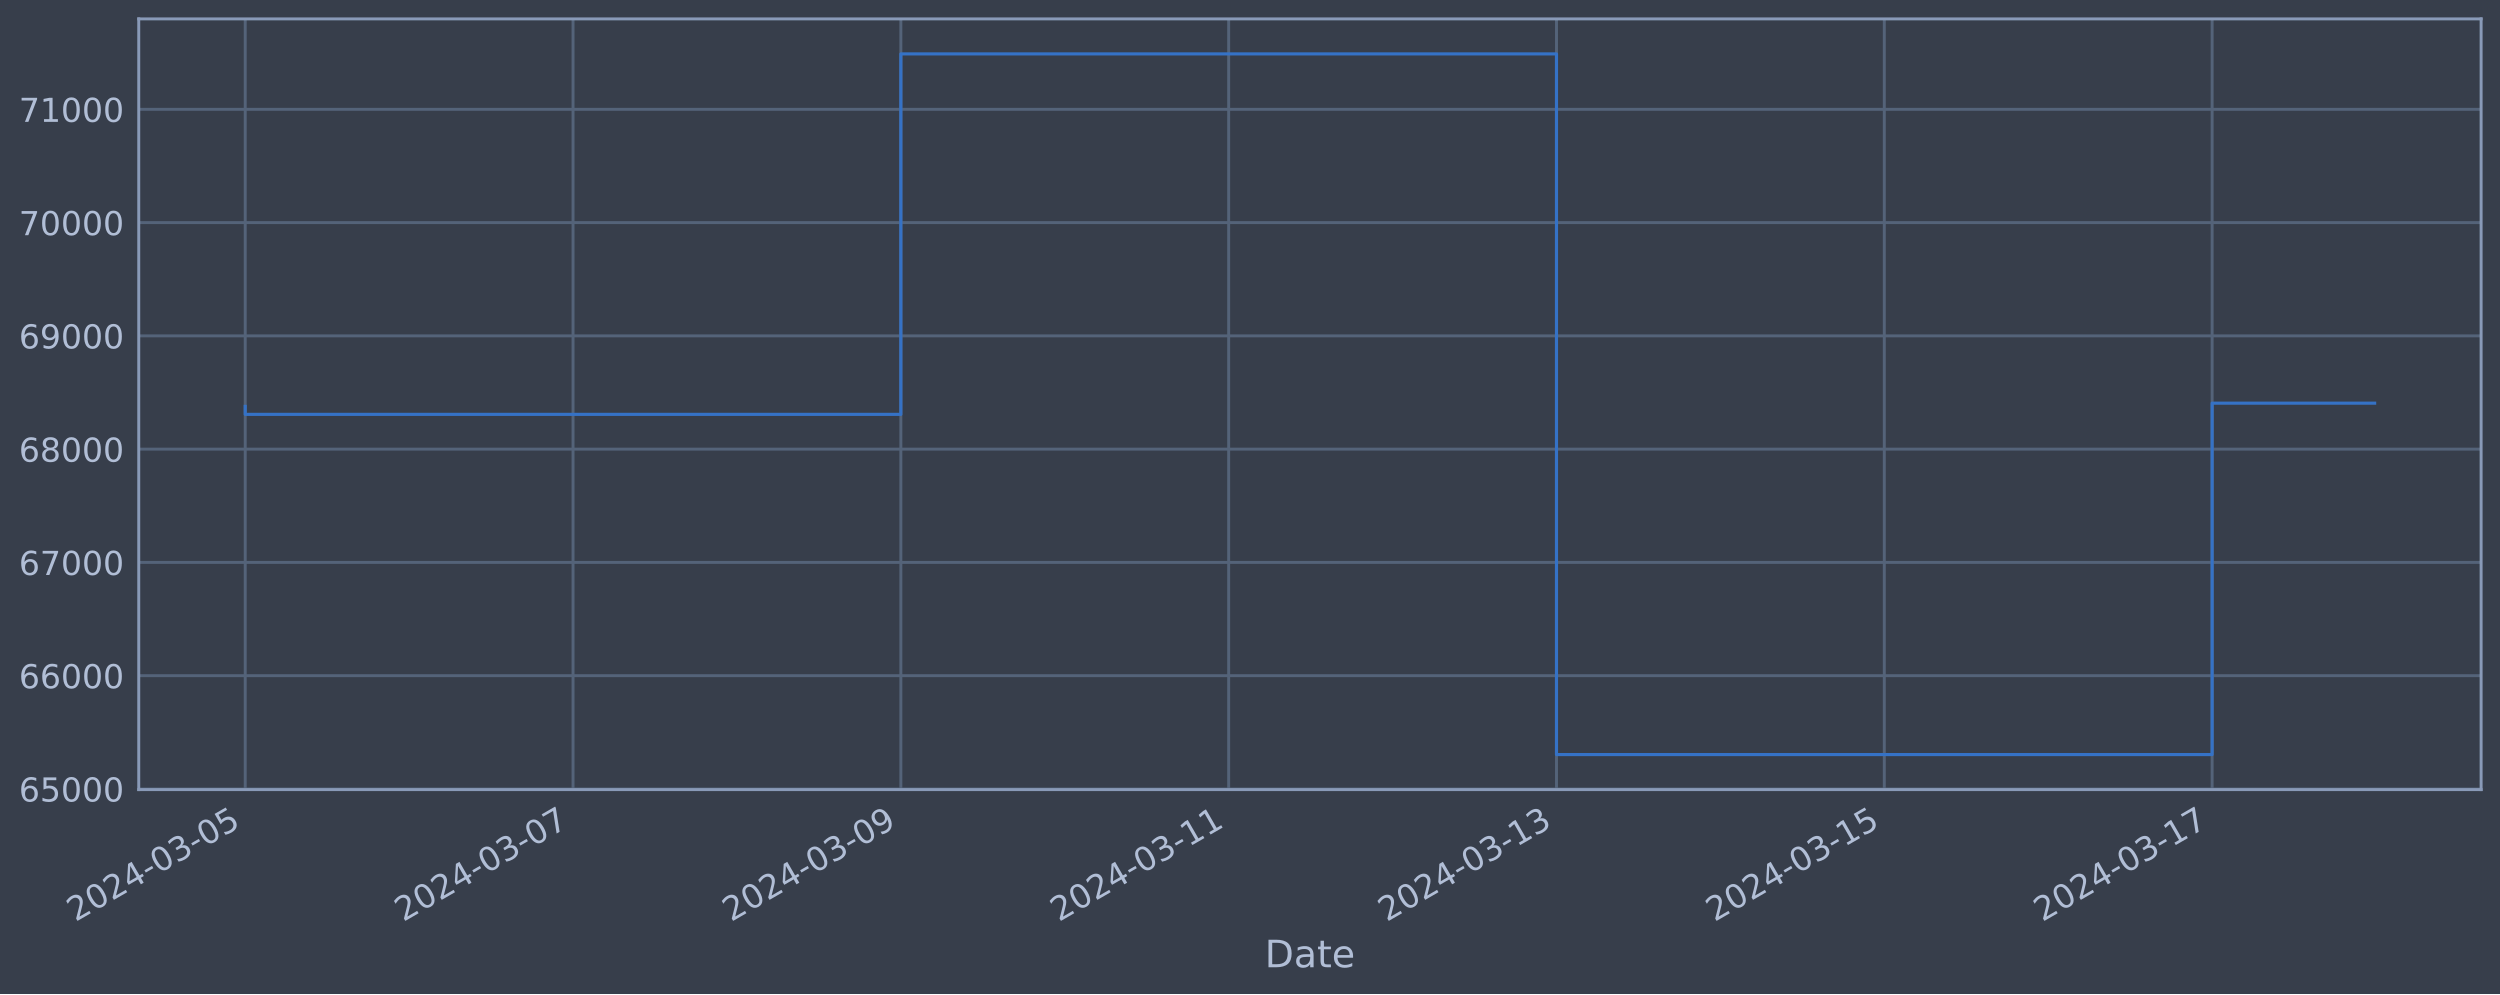
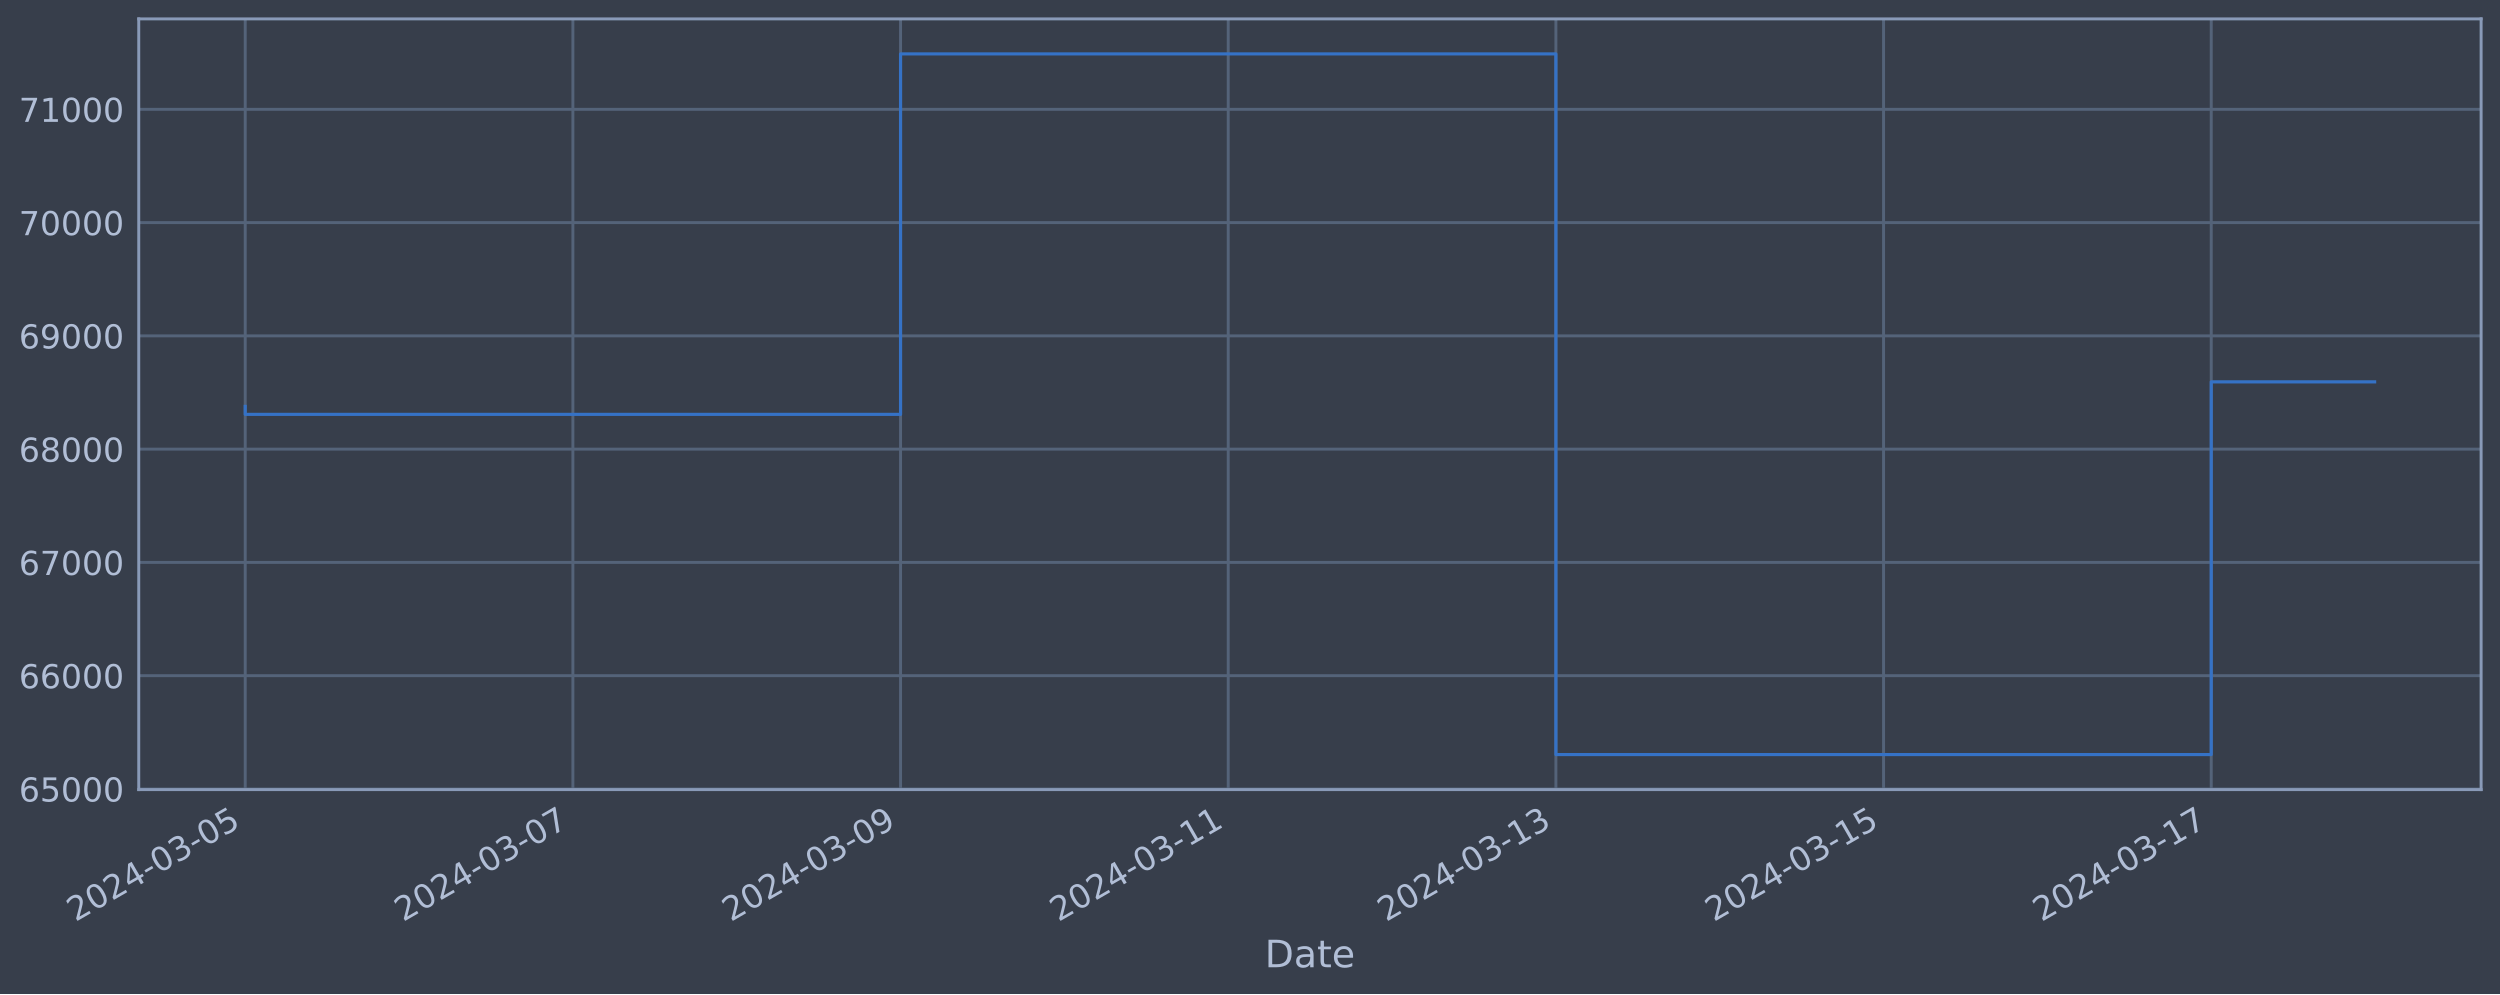
<svg xmlns="http://www.w3.org/2000/svg" xmlns:xlink="http://www.w3.org/1999/xlink" width="952.884pt" height="378.87pt" viewBox="0 0 952.884 378.87" version="1.1">
  <defs>
    <style type="text/css">*{stroke-linejoin: round; stroke-linecap: butt}</style>
  </defs>
  <g id="figure_1">
    <g id="patch_1">
      <path d="M 0 378.87  L 952.884 378.87  L 952.884 0  L 0 0  z " style="fill: #373e4b" />
    </g>
    <g id="axes_1">
      <g id="patch_2">
        <path d="M 52.884 300.96  L 945.684 300.96  L 945.684 7.2  L 52.884 7.2  z " style="fill: #373e4b" />
      </g>
      <g id="matplotlib.axis_1">
        <g id="xtick_1">
          <g id="line2d_1">
-             <path d="M 93.466 300.96  L 93.466 7.2  " clip-path="url(#p30ce4d0614)" style="fill: none; stroke: #546379; stroke-width: 1.12; stroke-linecap: square" />
+             <path d="M 93.466 300.96  L 93.466 7.2  " clip-path="url(#p38c33aa5f1)" style="fill: none; stroke: #546379; stroke-width: 1.12; stroke-linecap: square" />
          </g>
          <g id="line2d_2" />
          <g id="text_1">
            <g style="fill: #b1bed6" transform="translate(28.74006 351.4642) rotate(-30) scale(0.126 -0.126)">
              <defs>
                <path id="DejaVuSans-32" d="M 1228 531  L 3431 531  L 3431 0  L 469 0  L 469 531  Q 828 903 1448 1529  Q 2069 2156 2228 2338  Q 2531 2678 2651 2914  Q 2772 3150 2772 3378  Q 2772 3750 2511 3984  Q 2250 4219 1831 4219  Q 1534 4219 1204 4116  Q 875 4013 500 3803  L 500 4441  Q 881 4594 1212 4672  Q 1544 4750 1819 4750  Q 2544 4750 2975 4387  Q 3406 4025 3406 3419  Q 3406 3131 3298 2873  Q 3191 2616 2906 2266  Q 2828 2175 2409 1742  Q 1991 1309 1228 531  z " transform="scale(0.015625)" />
                <path id="DejaVuSans-30" d="M 2034 4250  Q 1547 4250 1301 3770  Q 1056 3291 1056 2328  Q 1056 1369 1301 889  Q 1547 409 2034 409  Q 2525 409 2770 889  Q 3016 1369 3016 2328  Q 3016 3291 2770 3770  Q 2525 4250 2034 4250  z M 2034 4750  Q 2819 4750 3233 4129  Q 3647 3509 3647 2328  Q 3647 1150 3233 529  Q 2819 -91 2034 -91  Q 1250 -91 836 529  Q 422 1150 422 2328  Q 422 3509 836 4129  Q 1250 4750 2034 4750  z " transform="scale(0.015625)" />
                <path id="DejaVuSans-34" d="M 2419 4116  L 825 1625  L 2419 1625  L 2419 4116  z M 2253 4666  L 3047 4666  L 3047 1625  L 3713 1625  L 3713 1100  L 3047 1100  L 3047 0  L 2419 0  L 2419 1100  L 313 1100  L 313 1709  L 2253 4666  z " transform="scale(0.015625)" />
                <path id="DejaVuSans-2d" d="M 313 2009  L 1997 2009  L 1997 1497  L 313 1497  L 313 2009  z " transform="scale(0.015625)" />
                <path id="DejaVuSans-33" d="M 2597 2516  Q 3050 2419 3304 2112  Q 3559 1806 3559 1356  Q 3559 666 3084 287  Q 2609 -91 1734 -91  Q 1441 -91 1130 -33  Q 819 25 488 141  L 488 750  Q 750 597 1062 519  Q 1375 441 1716 441  Q 2309 441 2620 675  Q 2931 909 2931 1356  Q 2931 1769 2642 2001  Q 2353 2234 1838 2234  L 1294 2234  L 1294 2753  L 1863 2753  Q 2328 2753 2575 2939  Q 2822 3125 2822 3475  Q 2822 3834 2567 4026  Q 2313 4219 1838 4219  Q 1578 4219 1281 4162  Q 984 4106 628 3988  L 628 4550  Q 988 4650 1302 4700  Q 1616 4750 1894 4750  Q 2613 4750 3031 4423  Q 3450 4097 3450 3541  Q 3450 3153 3228 2886  Q 3006 2619 2597 2516  z " transform="scale(0.015625)" />
                <path id="DejaVuSans-35" d="M 691 4666  L 3169 4666  L 3169 4134  L 1269 4134  L 1269 2991  Q 1406 3038 1543 3061  Q 1681 3084 1819 3084  Q 2600 3084 3056 2656  Q 3513 2228 3513 1497  Q 3513 744 3044 326  Q 2575 -91 1722 -91  Q 1428 -91 1123 -41  Q 819 9 494 109  L 494 744  Q 775 591 1075 516  Q 1375 441 1709 441  Q 2250 441 2565 725  Q 2881 1009 2881 1497  Q 2881 1984 2565 2268  Q 2250 2553 1709 2553  Q 1456 2553 1204 2497  Q 953 2441 691 2322  L 691 4666  z " transform="scale(0.015625)" />
              </defs>
              <use xlink:href="#DejaVuSans-32" />
              <use xlink:href="#DejaVuSans-30" x="63.623" />
              <use xlink:href="#DejaVuSans-32" x="127.246" />
              <use xlink:href="#DejaVuSans-34" x="190.869" />
              <use xlink:href="#DejaVuSans-2d" x="254.492" />
              <use xlink:href="#DejaVuSans-30" x="290.576" />
              <use xlink:href="#DejaVuSans-33" x="354.199" />
              <use xlink:href="#DejaVuSans-2d" x="417.822" />
              <use xlink:href="#DejaVuSans-30" x="453.906" />
              <use xlink:href="#DejaVuSans-35" x="517.529" />
            </g>
          </g>
        </g>
        <g id="xtick_2">
          <g id="line2d_3">
-             <path d="M 218.414 300.96  L 218.414 7.2  " clip-path="url(#p30ce4d0614)" style="fill: none; stroke: #546379; stroke-width: 1.12; stroke-linecap: square" />
+             <path d="M 218.358 300.96  L 218.358 7.2  " clip-path="url(#p38c33aa5f1)" style="fill: none; stroke: #546379; stroke-width: 1.12; stroke-linecap: square" />
          </g>
          <g id="line2d_4" />
          <g id="text_2">
-             <g style="fill: #b1bed6" transform="translate(153.6888 351.4642) rotate(-30) scale(0.126 -0.126)">
+             <g style="fill: #b1bed6" transform="translate(153.6323 351.4642) rotate(-30) scale(0.126 -0.126)">
              <defs>
                <path id="DejaVuSans-37" d="M 525 4666  L 3525 4666  L 3525 4397  L 1831 0  L 1172 0  L 2766 4134  L 525 4134  L 525 4666  z " transform="scale(0.015625)" />
              </defs>
              <use xlink:href="#DejaVuSans-32" />
              <use xlink:href="#DejaVuSans-30" x="63.623" />
              <use xlink:href="#DejaVuSans-32" x="127.246" />
              <use xlink:href="#DejaVuSans-34" x="190.869" />
              <use xlink:href="#DejaVuSans-2d" x="254.492" />
              <use xlink:href="#DejaVuSans-30" x="290.576" />
              <use xlink:href="#DejaVuSans-33" x="354.199" />
              <use xlink:href="#DejaVuSans-2d" x="417.822" />
              <use xlink:href="#DejaVuSans-30" x="453.906" />
              <use xlink:href="#DejaVuSans-37" x="517.529" />
            </g>
          </g>
        </g>
        <g id="xtick_3">
          <g id="line2d_5">
-             <path d="M 343.363 300.96  L 343.363 7.2  " clip-path="url(#p30ce4d0614)" style="fill: none; stroke: #546379; stroke-width: 1.12; stroke-linecap: square" />
+             <path d="M 343.25 300.96  L 343.25 7.2  " clip-path="url(#p38c33aa5f1)" style="fill: none; stroke: #546379; stroke-width: 1.12; stroke-linecap: square" />
          </g>
          <g id="line2d_6" />
          <g id="text_3">
-             <g style="fill: #b1bed6" transform="translate(278.6376 351.4642) rotate(-30) scale(0.126 -0.126)">
+             <g style="fill: #b1bed6" transform="translate(278.5246 351.4642) rotate(-30) scale(0.126 -0.126)">
              <defs>
                <path id="DejaVuSans-39" d="M 703 97  L 703 672  Q 941 559 1184 500  Q 1428 441 1663 441  Q 2288 441 2617 861  Q 2947 1281 2994 2138  Q 2813 1869 2534 1725  Q 2256 1581 1919 1581  Q 1219 1581 811 2004  Q 403 2428 403 3163  Q 403 3881 828 4315  Q 1253 4750 1959 4750  Q 2769 4750 3195 4129  Q 3622 3509 3622 2328  Q 3622 1225 3098 567  Q 2575 -91 1691 -91  Q 1453 -91 1209 -44  Q 966 3 703 97  z M 1959 2075  Q 2384 2075 2632 2365  Q 2881 2656 2881 3163  Q 2881 3666 2632 3958  Q 2384 4250 1959 4250  Q 1534 4250 1286 3958  Q 1038 3666 1038 3163  Q 1038 2656 1286 2365  Q 1534 2075 1959 2075  z " transform="scale(0.015625)" />
              </defs>
              <use xlink:href="#DejaVuSans-32" />
              <use xlink:href="#DejaVuSans-30" x="63.623" />
              <use xlink:href="#DejaVuSans-32" x="127.246" />
              <use xlink:href="#DejaVuSans-34" x="190.869" />
              <use xlink:href="#DejaVuSans-2d" x="254.492" />
              <use xlink:href="#DejaVuSans-30" x="290.576" />
              <use xlink:href="#DejaVuSans-33" x="354.199" />
              <use xlink:href="#DejaVuSans-2d" x="417.822" />
              <use xlink:href="#DejaVuSans-30" x="453.906" />
              <use xlink:href="#DejaVuSans-39" x="517.529" />
            </g>
          </g>
        </g>
        <g id="xtick_4">
          <g id="line2d_7">
-             <path d="M 468.312 300.96  L 468.312 7.2  " clip-path="url(#p30ce4d0614)" style="fill: none; stroke: #546379; stroke-width: 1.12; stroke-linecap: square" />
+             <path d="M 468.142 300.96  L 468.142 7.2  " clip-path="url(#p38c33aa5f1)" style="fill: none; stroke: #546379; stroke-width: 1.12; stroke-linecap: square" />
          </g>
          <g id="line2d_8" />
          <g id="text_4">
-             <g style="fill: #b1bed6" transform="translate(403.5864 351.4642) rotate(-30) scale(0.126 -0.126)">
+             <g style="fill: #b1bed6" transform="translate(403.4168 351.4642) rotate(-30) scale(0.126 -0.126)">
              <defs>
                <path id="DejaVuSans-31" d="M 794 531  L 1825 531  L 1825 4091  L 703 3866  L 703 4441  L 1819 4666  L 2450 4666  L 2450 531  L 3481 531  L 3481 0  L 794 0  L 794 531  z " transform="scale(0.015625)" />
              </defs>
              <use xlink:href="#DejaVuSans-32" />
              <use xlink:href="#DejaVuSans-30" x="63.623" />
              <use xlink:href="#DejaVuSans-32" x="127.246" />
              <use xlink:href="#DejaVuSans-34" x="190.869" />
              <use xlink:href="#DejaVuSans-2d" x="254.492" />
              <use xlink:href="#DejaVuSans-30" x="290.576" />
              <use xlink:href="#DejaVuSans-33" x="354.199" />
              <use xlink:href="#DejaVuSans-2d" x="417.822" />
              <use xlink:href="#DejaVuSans-31" x="453.906" />
              <use xlink:href="#DejaVuSans-31" x="517.529" />
            </g>
          </g>
        </g>
        <g id="xtick_5">
          <g id="line2d_9">
-             <path d="M 593.261 300.96  L 593.261 7.2  " clip-path="url(#p30ce4d0614)" style="fill: none; stroke: #546379; stroke-width: 1.12; stroke-linecap: square" />
+             <path d="M 593.035 300.96  L 593.035 7.2  " clip-path="url(#p38c33aa5f1)" style="fill: none; stroke: #546379; stroke-width: 1.12; stroke-linecap: square" />
          </g>
          <g id="line2d_10" />
          <g id="text_5">
-             <g style="fill: #b1bed6" transform="translate(528.5352 351.4642) rotate(-30) scale(0.126 -0.126)">
+             <g style="fill: #b1bed6" transform="translate(528.3091 351.4642) rotate(-30) scale(0.126 -0.126)">
              <use xlink:href="#DejaVuSans-32" />
              <use xlink:href="#DejaVuSans-30" x="63.623" />
              <use xlink:href="#DejaVuSans-32" x="127.246" />
              <use xlink:href="#DejaVuSans-34" x="190.869" />
              <use xlink:href="#DejaVuSans-2d" x="254.492" />
              <use xlink:href="#DejaVuSans-30" x="290.576" />
              <use xlink:href="#DejaVuSans-33" x="354.199" />
              <use xlink:href="#DejaVuSans-2d" x="417.822" />
              <use xlink:href="#DejaVuSans-31" x="453.906" />
              <use xlink:href="#DejaVuSans-33" x="517.529" />
            </g>
          </g>
        </g>
        <g id="xtick_6">
          <g id="line2d_11">
-             <path d="M 718.209 300.96  L 718.209 7.2  " clip-path="url(#p30ce4d0614)" style="fill: none; stroke: #546379; stroke-width: 1.12; stroke-linecap: square" />
+             <path d="M 717.927 300.96  L 717.927 7.2  " clip-path="url(#p38c33aa5f1)" style="fill: none; stroke: #546379; stroke-width: 1.12; stroke-linecap: square" />
          </g>
          <g id="line2d_12" />
          <g id="text_6">
-             <g style="fill: #b1bed6" transform="translate(653.484 351.4642) rotate(-30) scale(0.126 -0.126)">
+             <g style="fill: #b1bed6" transform="translate(653.2014 351.4642) rotate(-30) scale(0.126 -0.126)">
              <use xlink:href="#DejaVuSans-32" />
              <use xlink:href="#DejaVuSans-30" x="63.623" />
              <use xlink:href="#DejaVuSans-32" x="127.246" />
              <use xlink:href="#DejaVuSans-34" x="190.869" />
              <use xlink:href="#DejaVuSans-2d" x="254.492" />
              <use xlink:href="#DejaVuSans-30" x="290.576" />
              <use xlink:href="#DejaVuSans-33" x="354.199" />
              <use xlink:href="#DejaVuSans-2d" x="417.822" />
              <use xlink:href="#DejaVuSans-31" x="453.906" />
              <use xlink:href="#DejaVuSans-35" x="517.529" />
            </g>
          </g>
        </g>
        <g id="xtick_7">
          <g id="line2d_13">
-             <path d="M 843.158 300.96  L 843.158 7.2  " clip-path="url(#p30ce4d0614)" style="fill: none; stroke: #546379; stroke-width: 1.12; stroke-linecap: square" />
+             <path d="M 842.819 300.96  L 842.819 7.2  " clip-path="url(#p38c33aa5f1)" style="fill: none; stroke: #546379; stroke-width: 1.12; stroke-linecap: square" />
          </g>
          <g id="line2d_14" />
          <g id="text_7">
-             <g style="fill: #b1bed6" transform="translate(778.4328 351.4642) rotate(-30) scale(0.126 -0.126)">
+             <g style="fill: #b1bed6" transform="translate(778.0936 351.4642) rotate(-30) scale(0.126 -0.126)">
              <use xlink:href="#DejaVuSans-32" />
              <use xlink:href="#DejaVuSans-30" x="63.623" />
              <use xlink:href="#DejaVuSans-32" x="127.246" />
              <use xlink:href="#DejaVuSans-34" x="190.869" />
              <use xlink:href="#DejaVuSans-2d" x="254.492" />
              <use xlink:href="#DejaVuSans-30" x="290.576" />
              <use xlink:href="#DejaVuSans-33" x="354.199" />
              <use xlink:href="#DejaVuSans-2d" x="417.822" />
              <use xlink:href="#DejaVuSans-31" x="453.906" />
              <use xlink:href="#DejaVuSans-37" x="517.529" />
            </g>
          </g>
        </g>
        <g id="text_8">
          <g style="fill: #b1bed6" transform="translate(482.0746 368.6753) scale(0.144 -0.144)">
            <defs>
              <path id="DejaVuSans-44" d="M 1259 4147  L 1259 519  L 2022 519  Q 2988 519 3436 956  Q 3884 1394 3884 2338  Q 3884 3275 3436 3711  Q 2988 4147 2022 4147  L 1259 4147  z M 628 4666  L 1925 4666  Q 3281 4666 3915 4102  Q 4550 3538 4550 2338  Q 4550 1131 3912 565  Q 3275 0 1925 0  L 628 0  L 628 4666  z " transform="scale(0.015625)" />
              <path id="DejaVuSans-61" d="M 2194 1759  Q 1497 1759 1228 1600  Q 959 1441 959 1056  Q 959 750 1161 570  Q 1363 391 1709 391  Q 2188 391 2477 730  Q 2766 1069 2766 1631  L 2766 1759  L 2194 1759  z M 3341 1997  L 3341 0  L 2766 0  L 2766 531  Q 2569 213 2275 61  Q 1981 -91 1556 -91  Q 1019 -91 701 211  Q 384 513 384 1019  Q 384 1609 779 1909  Q 1175 2209 1959 2209  L 2766 2209  L 2766 2266  Q 2766 2663 2505 2880  Q 2244 3097 1772 3097  Q 1472 3097 1187 3025  Q 903 2953 641 2809  L 641 3341  Q 956 3463 1253 3523  Q 1550 3584 1831 3584  Q 2591 3584 2966 3190  Q 3341 2797 3341 1997  z " transform="scale(0.015625)" />
              <path id="DejaVuSans-74" d="M 1172 4494  L 1172 3500  L 2356 3500  L 2356 3053  L 1172 3053  L 1172 1153  Q 1172 725 1289 603  Q 1406 481 1766 481  L 2356 481  L 2356 0  L 1766 0  Q 1100 0 847 248  Q 594 497 594 1153  L 594 3053  L 172 3053  L 172 3500  L 594 3500  L 594 4494  L 1172 4494  z " transform="scale(0.015625)" />
              <path id="DejaVuSans-65" d="M 3597 1894  L 3597 1613  L 953 1613  Q 991 1019 1311 708  Q 1631 397 2203 397  Q 2534 397 2845 478  Q 3156 559 3463 722  L 3463 178  Q 3153 47 2828 -22  Q 2503 -91 2169 -91  Q 1331 -91 842 396  Q 353 884 353 1716  Q 353 2575 817 3079  Q 1281 3584 2069 3584  Q 2775 3584 3186 3129  Q 3597 2675 3597 1894  z M 3022 2063  Q 3016 2534 2758 2815  Q 2500 3097 2075 3097  Q 1594 3097 1305 2825  Q 1016 2553 972 2059  L 3022 2063  z " transform="scale(0.015625)" />
            </defs>
            <use xlink:href="#DejaVuSans-44" />
            <use xlink:href="#DejaVuSans-61" x="77.002" />
            <use xlink:href="#DejaVuSans-74" x="138.281" />
            <use xlink:href="#DejaVuSans-65" x="177.49" />
          </g>
        </g>
      </g>
      <g id="matplotlib.axis_2">
        <g id="ytick_1">
          <g id="line2d_15">
-             <path d="M 52.884 300.718  L 945.684 300.718  " clip-path="url(#p30ce4d0614)" style="fill: none; stroke: #546379; stroke-width: 1.12; stroke-linecap: square" />
+             <path d="M 52.884 300.718  L 945.684 300.718  " clip-path="url(#p38c33aa5f1)" style="fill: none; stroke: #546379; stroke-width: 1.12; stroke-linecap: square" />
          </g>
          <g id="line2d_16" />
          <g id="text_9">
            <g style="fill: #b1bed6" transform="translate(7.2 305.5049) scale(0.126 -0.126)">
              <defs>
                <path id="DejaVuSans-36" d="M 2113 2584  Q 1688 2584 1439 2293  Q 1191 2003 1191 1497  Q 1191 994 1439 701  Q 1688 409 2113 409  Q 2538 409 2786 701  Q 3034 994 3034 1497  Q 3034 2003 2786 2293  Q 2538 2584 2113 2584  z M 3366 4563  L 3366 3988  Q 3128 4100 2886 4159  Q 2644 4219 2406 4219  Q 1781 4219 1451 3797  Q 1122 3375 1075 2522  Q 1259 2794 1537 2939  Q 1816 3084 2150 3084  Q 2853 3084 3261 2657  Q 3669 2231 3669 1497  Q 3669 778 3244 343  Q 2819 -91 2113 -91  Q 1303 -91 875 529  Q 447 1150 447 2328  Q 447 3434 972 4092  Q 1497 4750 2381 4750  Q 2619 4750 2861 4703  Q 3103 4656 3366 4563  z " transform="scale(0.015625)" />
              </defs>
              <use xlink:href="#DejaVuSans-36" />
              <use xlink:href="#DejaVuSans-35" x="63.623" />
              <use xlink:href="#DejaVuSans-30" x="127.246" />
              <use xlink:href="#DejaVuSans-30" x="190.869" />
              <use xlink:href="#DejaVuSans-30" x="254.492" />
            </g>
          </g>
        </g>
        <g id="ytick_2">
          <g id="line2d_17">
-             <path d="M 52.884 257.544  L 945.684 257.544  " clip-path="url(#p30ce4d0614)" style="fill: none; stroke: #546379; stroke-width: 1.12; stroke-linecap: square" />
+             <path d="M 52.884 257.544  L 945.684 257.544  " clip-path="url(#p38c33aa5f1)" style="fill: none; stroke: #546379; stroke-width: 1.12; stroke-linecap: square" />
          </g>
          <g id="line2d_18" />
          <g id="text_10">
            <g style="fill: #b1bed6" transform="translate(7.2 262.331) scale(0.126 -0.126)">
              <use xlink:href="#DejaVuSans-36" />
              <use xlink:href="#DejaVuSans-36" x="63.623" />
              <use xlink:href="#DejaVuSans-30" x="127.246" />
              <use xlink:href="#DejaVuSans-30" x="190.869" />
              <use xlink:href="#DejaVuSans-30" x="254.492" />
            </g>
          </g>
        </g>
        <g id="ytick_3">
          <g id="line2d_19">
-             <path d="M 52.884 214.37  L 945.684 214.37  " clip-path="url(#p30ce4d0614)" style="fill: none; stroke: #546379; stroke-width: 1.12; stroke-linecap: square" />
+             <path d="M 52.884 214.37  L 945.684 214.37  " clip-path="url(#p38c33aa5f1)" style="fill: none; stroke: #546379; stroke-width: 1.12; stroke-linecap: square" />
          </g>
          <g id="line2d_20" />
          <g id="text_11">
            <g style="fill: #b1bed6" transform="translate(7.2 219.157) scale(0.126 -0.126)">
              <use xlink:href="#DejaVuSans-36" />
              <use xlink:href="#DejaVuSans-37" x="63.623" />
              <use xlink:href="#DejaVuSans-30" x="127.246" />
              <use xlink:href="#DejaVuSans-30" x="190.869" />
              <use xlink:href="#DejaVuSans-30" x="254.492" />
            </g>
          </g>
        </g>
        <g id="ytick_4">
          <g id="line2d_21">
-             <path d="M 52.884 171.196  L 945.684 171.196  " clip-path="url(#p30ce4d0614)" style="fill: none; stroke: #546379; stroke-width: 1.12; stroke-linecap: square" />
+             <path d="M 52.884 171.196  L 945.684 171.196  " clip-path="url(#p38c33aa5f1)" style="fill: none; stroke: #546379; stroke-width: 1.12; stroke-linecap: square" />
          </g>
          <g id="line2d_22" />
          <g id="text_12">
            <g style="fill: #b1bed6" transform="translate(7.2 175.9831) scale(0.126 -0.126)">
              <defs>
                <path id="DejaVuSans-38" d="M 2034 2216  Q 1584 2216 1326 1975  Q 1069 1734 1069 1313  Q 1069 891 1326 650  Q 1584 409 2034 409  Q 2484 409 2743 651  Q 3003 894 3003 1313  Q 3003 1734 2745 1975  Q 2488 2216 2034 2216  z M 1403 2484  Q 997 2584 770 2862  Q 544 3141 544 3541  Q 544 4100 942 4425  Q 1341 4750 2034 4750  Q 2731 4750 3128 4425  Q 3525 4100 3525 3541  Q 3525 3141 3298 2862  Q 3072 2584 2669 2484  Q 3125 2378 3379 2068  Q 3634 1759 3634 1313  Q 3634 634 3220 271  Q 2806 -91 2034 -91  Q 1263 -91 848 271  Q 434 634 434 1313  Q 434 1759 690 2068  Q 947 2378 1403 2484  z M 1172 3481  Q 1172 3119 1398 2916  Q 1625 2713 2034 2713  Q 2441 2713 2670 2916  Q 2900 3119 2900 3481  Q 2900 3844 2670 4047  Q 2441 4250 2034 4250  Q 1625 4250 1398 4047  Q 1172 3844 1172 3481  z " transform="scale(0.015625)" />
              </defs>
              <use xlink:href="#DejaVuSans-36" />
              <use xlink:href="#DejaVuSans-38" x="63.623" />
              <use xlink:href="#DejaVuSans-30" x="127.246" />
              <use xlink:href="#DejaVuSans-30" x="190.869" />
              <use xlink:href="#DejaVuSans-30" x="254.492" />
            </g>
          </g>
        </g>
        <g id="ytick_5">
          <g id="line2d_23">
-             <path d="M 52.884 128.022  L 945.684 128.022  " clip-path="url(#p30ce4d0614)" style="fill: none; stroke: #546379; stroke-width: 1.12; stroke-linecap: square" />
+             <path d="M 52.884 128.022  L 945.684 128.022  " clip-path="url(#p38c33aa5f1)" style="fill: none; stroke: #546379; stroke-width: 1.12; stroke-linecap: square" />
          </g>
          <g id="line2d_24" />
          <g id="text_13">
            <g style="fill: #b1bed6" transform="translate(7.2 132.8092) scale(0.126 -0.126)">
              <use xlink:href="#DejaVuSans-36" />
              <use xlink:href="#DejaVuSans-39" x="63.623" />
              <use xlink:href="#DejaVuSans-30" x="127.246" />
              <use xlink:href="#DejaVuSans-30" x="190.869" />
              <use xlink:href="#DejaVuSans-30" x="254.492" />
            </g>
          </g>
        </g>
        <g id="ytick_6">
          <g id="line2d_25">
-             <path d="M 52.884 84.848  L 945.684 84.848  " clip-path="url(#p30ce4d0614)" style="fill: none; stroke: #546379; stroke-width: 1.12; stroke-linecap: square" />
+             <path d="M 52.884 84.848  L 945.684 84.848  " clip-path="url(#p38c33aa5f1)" style="fill: none; stroke: #546379; stroke-width: 1.12; stroke-linecap: square" />
          </g>
          <g id="line2d_26" />
          <g id="text_14">
            <g style="fill: #b1bed6" transform="translate(7.2 89.63523) scale(0.126 -0.126)">
              <use xlink:href="#DejaVuSans-37" />
              <use xlink:href="#DejaVuSans-30" x="63.623" />
              <use xlink:href="#DejaVuSans-30" x="127.246" />
              <use xlink:href="#DejaVuSans-30" x="190.869" />
              <use xlink:href="#DejaVuSans-30" x="254.492" />
            </g>
          </g>
        </g>
        <g id="ytick_7">
          <g id="line2d_27">
-             <path d="M 52.884 41.674  L 945.684 41.674  " clip-path="url(#p30ce4d0614)" style="fill: none; stroke: #546379; stroke-width: 1.12; stroke-linecap: square" />
+             <path d="M 52.884 41.674  L 945.684 41.674  " clip-path="url(#p38c33aa5f1)" style="fill: none; stroke: #546379; stroke-width: 1.12; stroke-linecap: square" />
          </g>
          <g id="line2d_28" />
          <g id="text_15">
            <g style="fill: #b1bed6" transform="translate(7.2 46.4613) scale(0.126 -0.126)">
              <use xlink:href="#DejaVuSans-37" />
              <use xlink:href="#DejaVuSans-31" x="63.623" />
              <use xlink:href="#DejaVuSans-30" x="127.246" />
              <use xlink:href="#DejaVuSans-30" x="190.869" />
              <use xlink:href="#DejaVuSans-30" x="254.492" />
            </g>
          </g>
        </g>
      </g>
      <g id="line2d_29">
-         <path d="M 93.466 154.891  L 93.466 157.946  L 343.363 157.946  L 343.363 20.553  L 593.261 20.553  L 593.261 287.607  L 843.158 287.607  L 843.158 153.678  L 905.102 153.678  " clip-path="url(#p30ce4d0614)" style="fill: none; stroke: #3572c6; stroke-width: 1.2; stroke-linecap: square" />
+         <path d="M 93.466 154.891  L 93.466 157.946  L 343.25 157.946  L 343.25 20.553  L 593.035 20.553  L 593.035 287.607  L 842.819 287.607  L 842.819 145.55  L 905.102 145.55  " clip-path="url(#p38c33aa5f1)" style="fill: none; stroke: #3572c6; stroke-width: 1.2; stroke-linecap: square" />
      </g>
      <g id="patch_3">
        <path d="M 52.884 300.96  L 52.884 7.2  " style="fill: none; stroke: #899ab8; stroke-width: 1.12; stroke-linejoin: miter; stroke-linecap: square" />
      </g>
      <g id="patch_4">
        <path d="M 945.684 300.96  L 945.684 7.2  " style="fill: none; stroke: #899ab8; stroke-width: 1.12; stroke-linejoin: miter; stroke-linecap: square" />
      </g>
      <g id="patch_5">
        <path d="M 52.884 300.96  L 945.684 300.96  " style="fill: none; stroke: #899ab8; stroke-width: 1.12; stroke-linejoin: miter; stroke-linecap: square" />
      </g>
      <g id="patch_6">
        <path d="M 52.884 7.2  L 945.684 7.2  " style="fill: none; stroke: #899ab8; stroke-width: 1.12; stroke-linejoin: miter; stroke-linecap: square" />
      </g>
    </g>
  </g>
  <defs>
-     <clipPath id="p30ce4d0614">
+     <clipPath id="p38c33aa5f1">
      <rect x="52.884" y="7.2" width="892.8" height="293.76" />
    </clipPath>
  </defs>
</svg>
